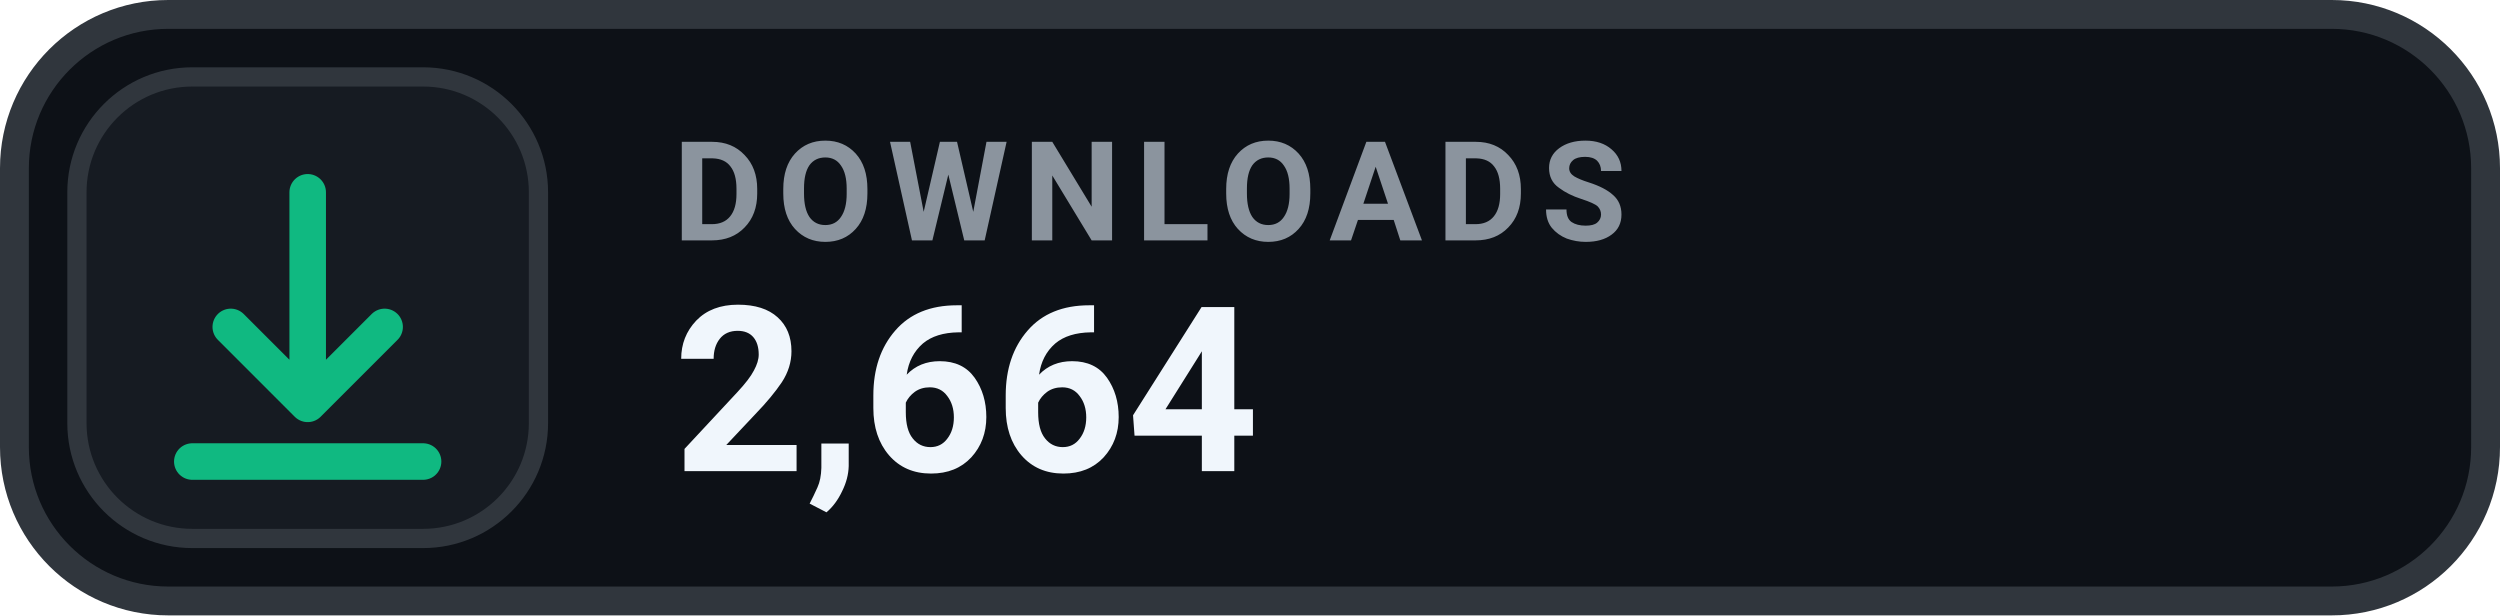
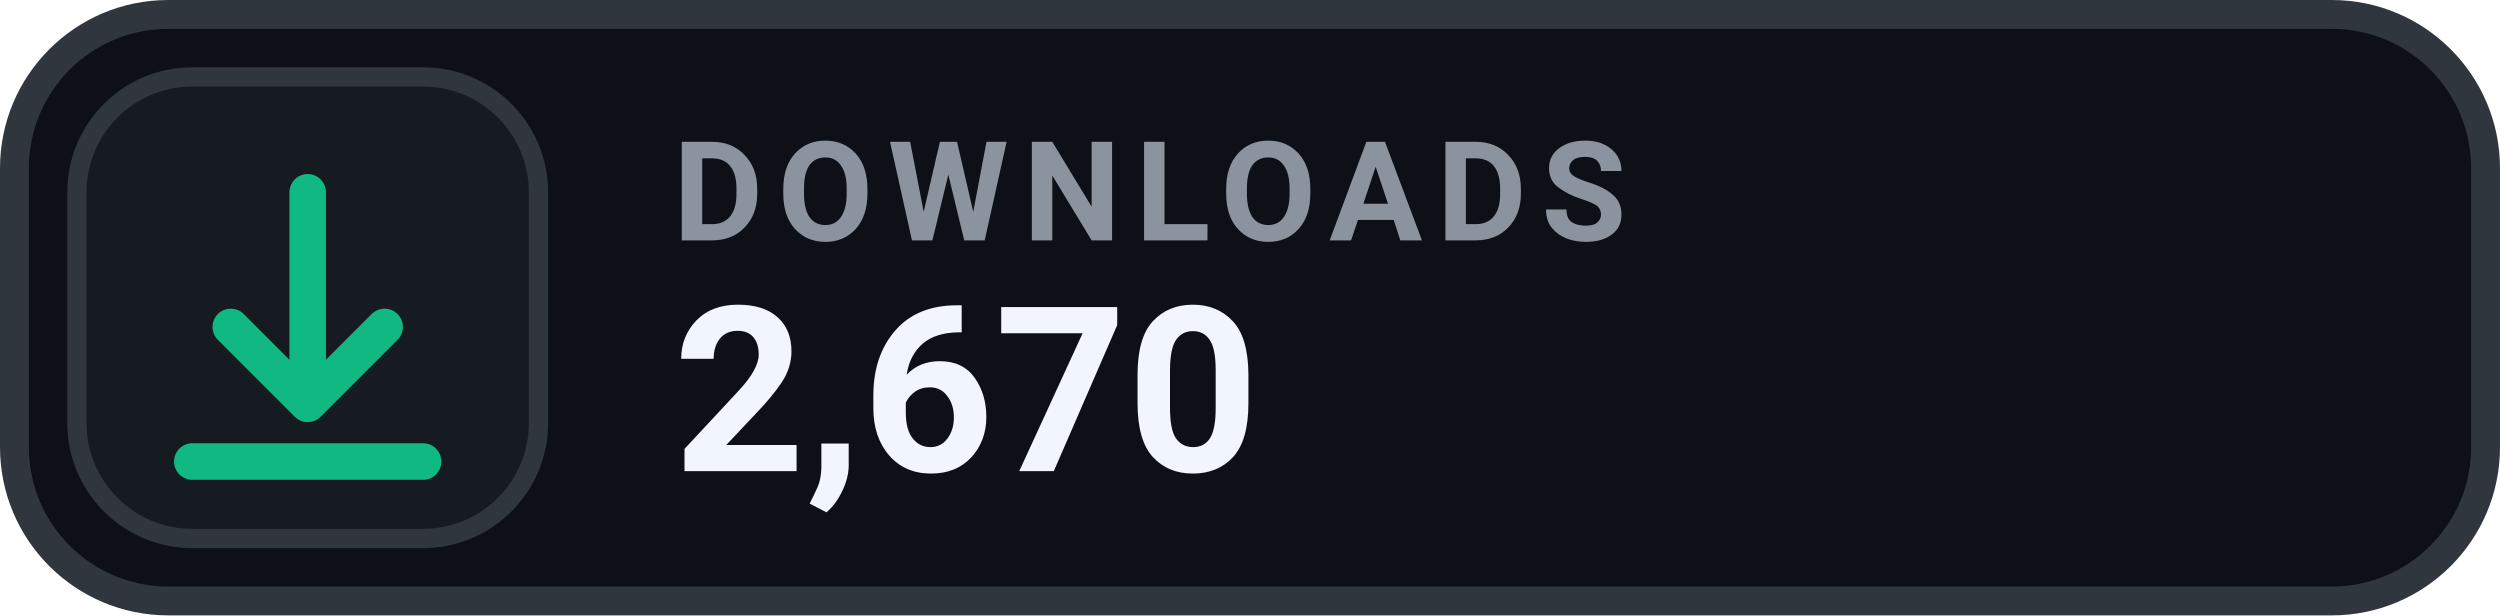
- <svg xmlns="http://www.w3.org/2000/svg" width="130" height="32" viewBox="0 0 130 32" role="img" aria-label="DOWNLOADS 2,664">
+ <svg xmlns="http://www.w3.org/2000/svg" width="130" height="32" viewBox="0 0 130 32" role="img" aria-label="DOWNLOADS 2,670">
  <rect x=".75" y=".75" width="128.5" height="30.5" rx="8" fill="#0D1117" stroke="#30363D" stroke-width="1.5" />
  <rect x="4" y="4" width="24" height="24" rx="6" fill="#161B22" stroke="#30363D" stroke-width="1" />
  <g transform="translate(16 16)" style="color:#10B981;">
    <path d="M0 -6 v11 m0 0 l4 -4 m-4 4 l-4 -4 M-6 8 h12" fill="none" stroke="currentColor" stroke-width="1.9" stroke-linecap="round" stroke-linejoin="round" />
  </g>
  <text x="35" y="12.5" fill="#8B949E" font-family="-apple-system,BlinkMacSystemFont,'Segoe UI',Roboto,Helvetica,Arial,sans-serif" font-size="7.2" font-weight="700" letter-spacing=".75">DOWNLOADS</text>
-   <text x="35" y="24.5" fill="#F0F6FC" font-family="-apple-system,BlinkMacSystemFont,'Segoe UI',Roboto,Helvetica,Arial,sans-serif" font-size="12" font-weight="700">2,664</text>
+   <text x="35" y="24.5" fill="#F0F6FC" font-family="-apple-system,BlinkMacSystemFont,'Segoe UI',Roboto,Helvetica,Arial,sans-serif" font-size="12" font-weight="700">2,670</text>
</svg>
